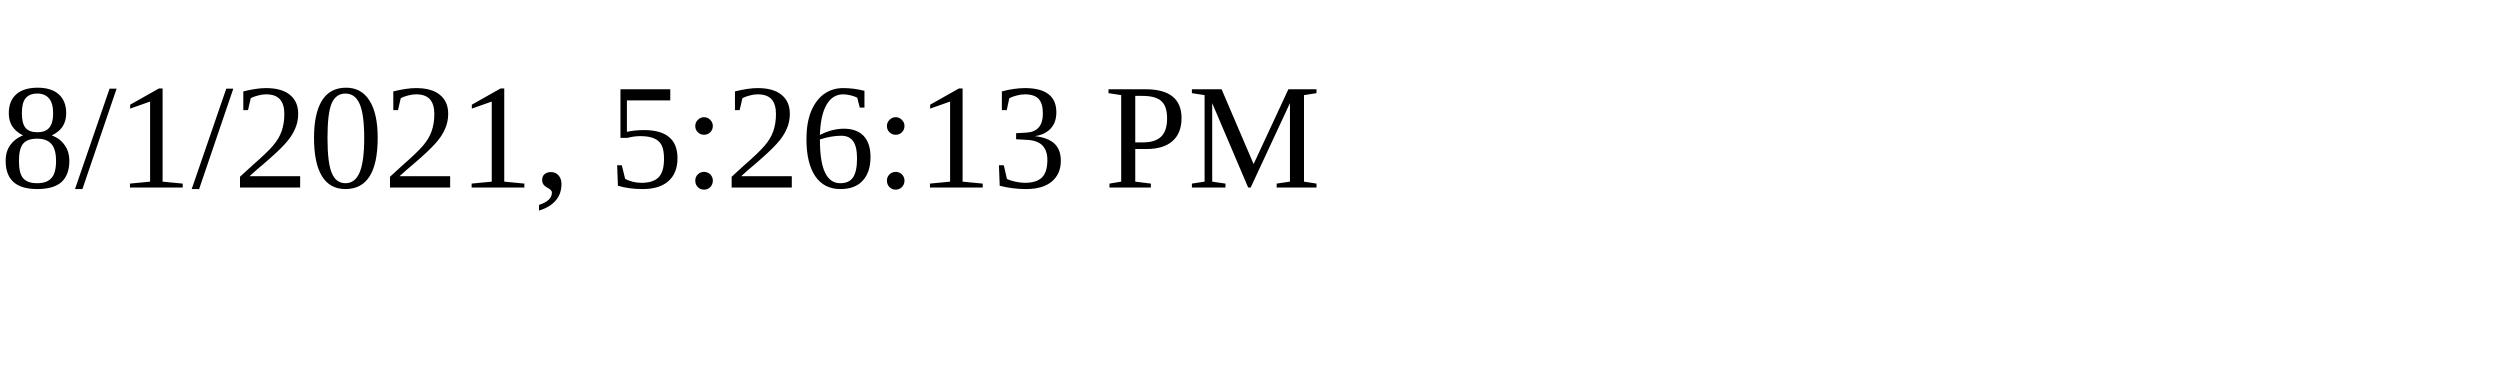
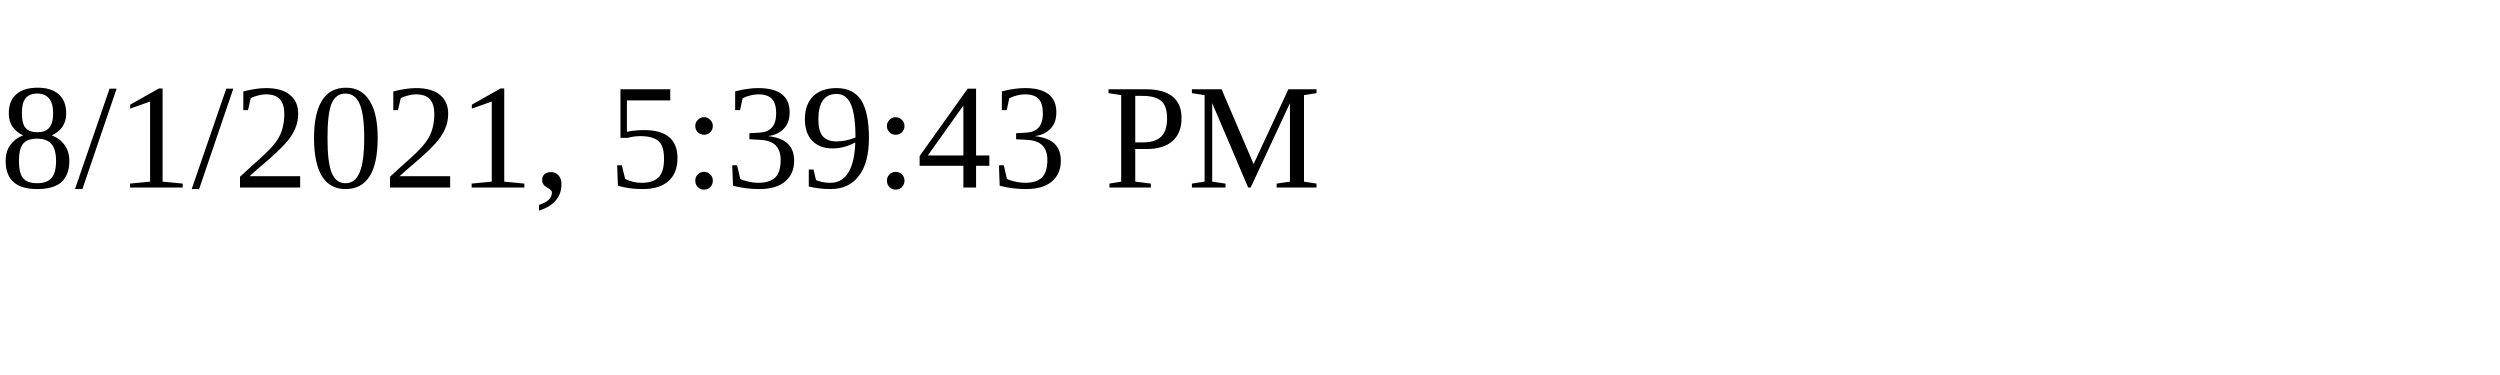
<svg xmlns="http://www.w3.org/2000/svg" height="30" width="200">
-   <text x="0" y="15">8/1/2021, 5:26:13 PM</text>
+   <text x="0" y="15">8/1/2021, 5:39:43 PM</text>
</svg>
